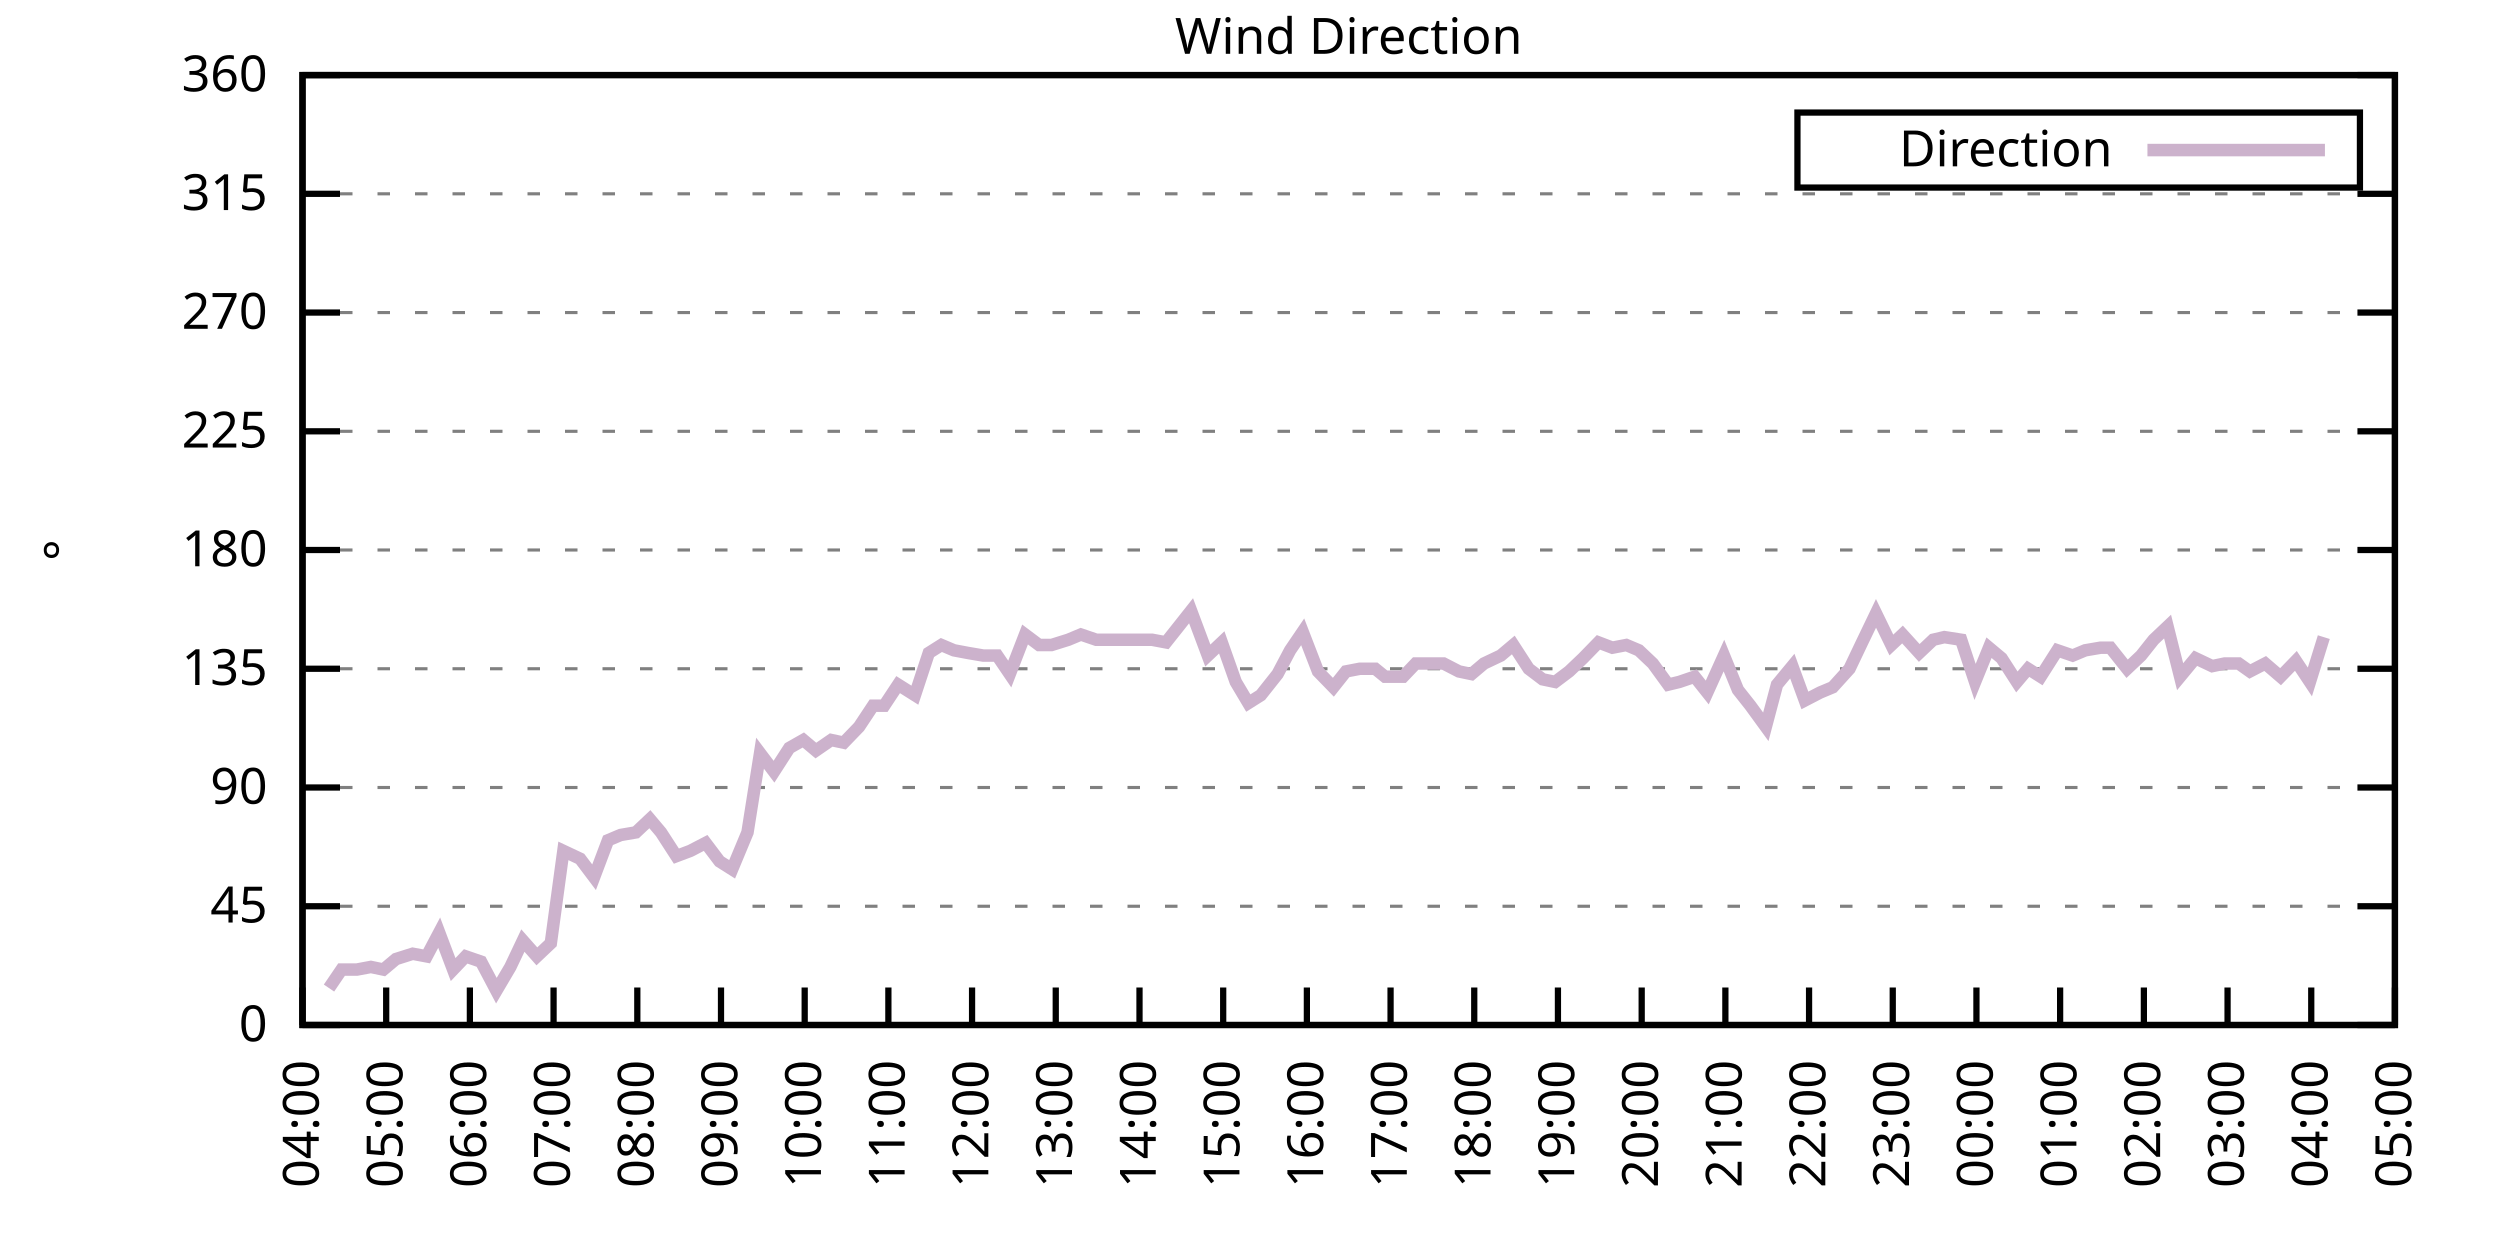
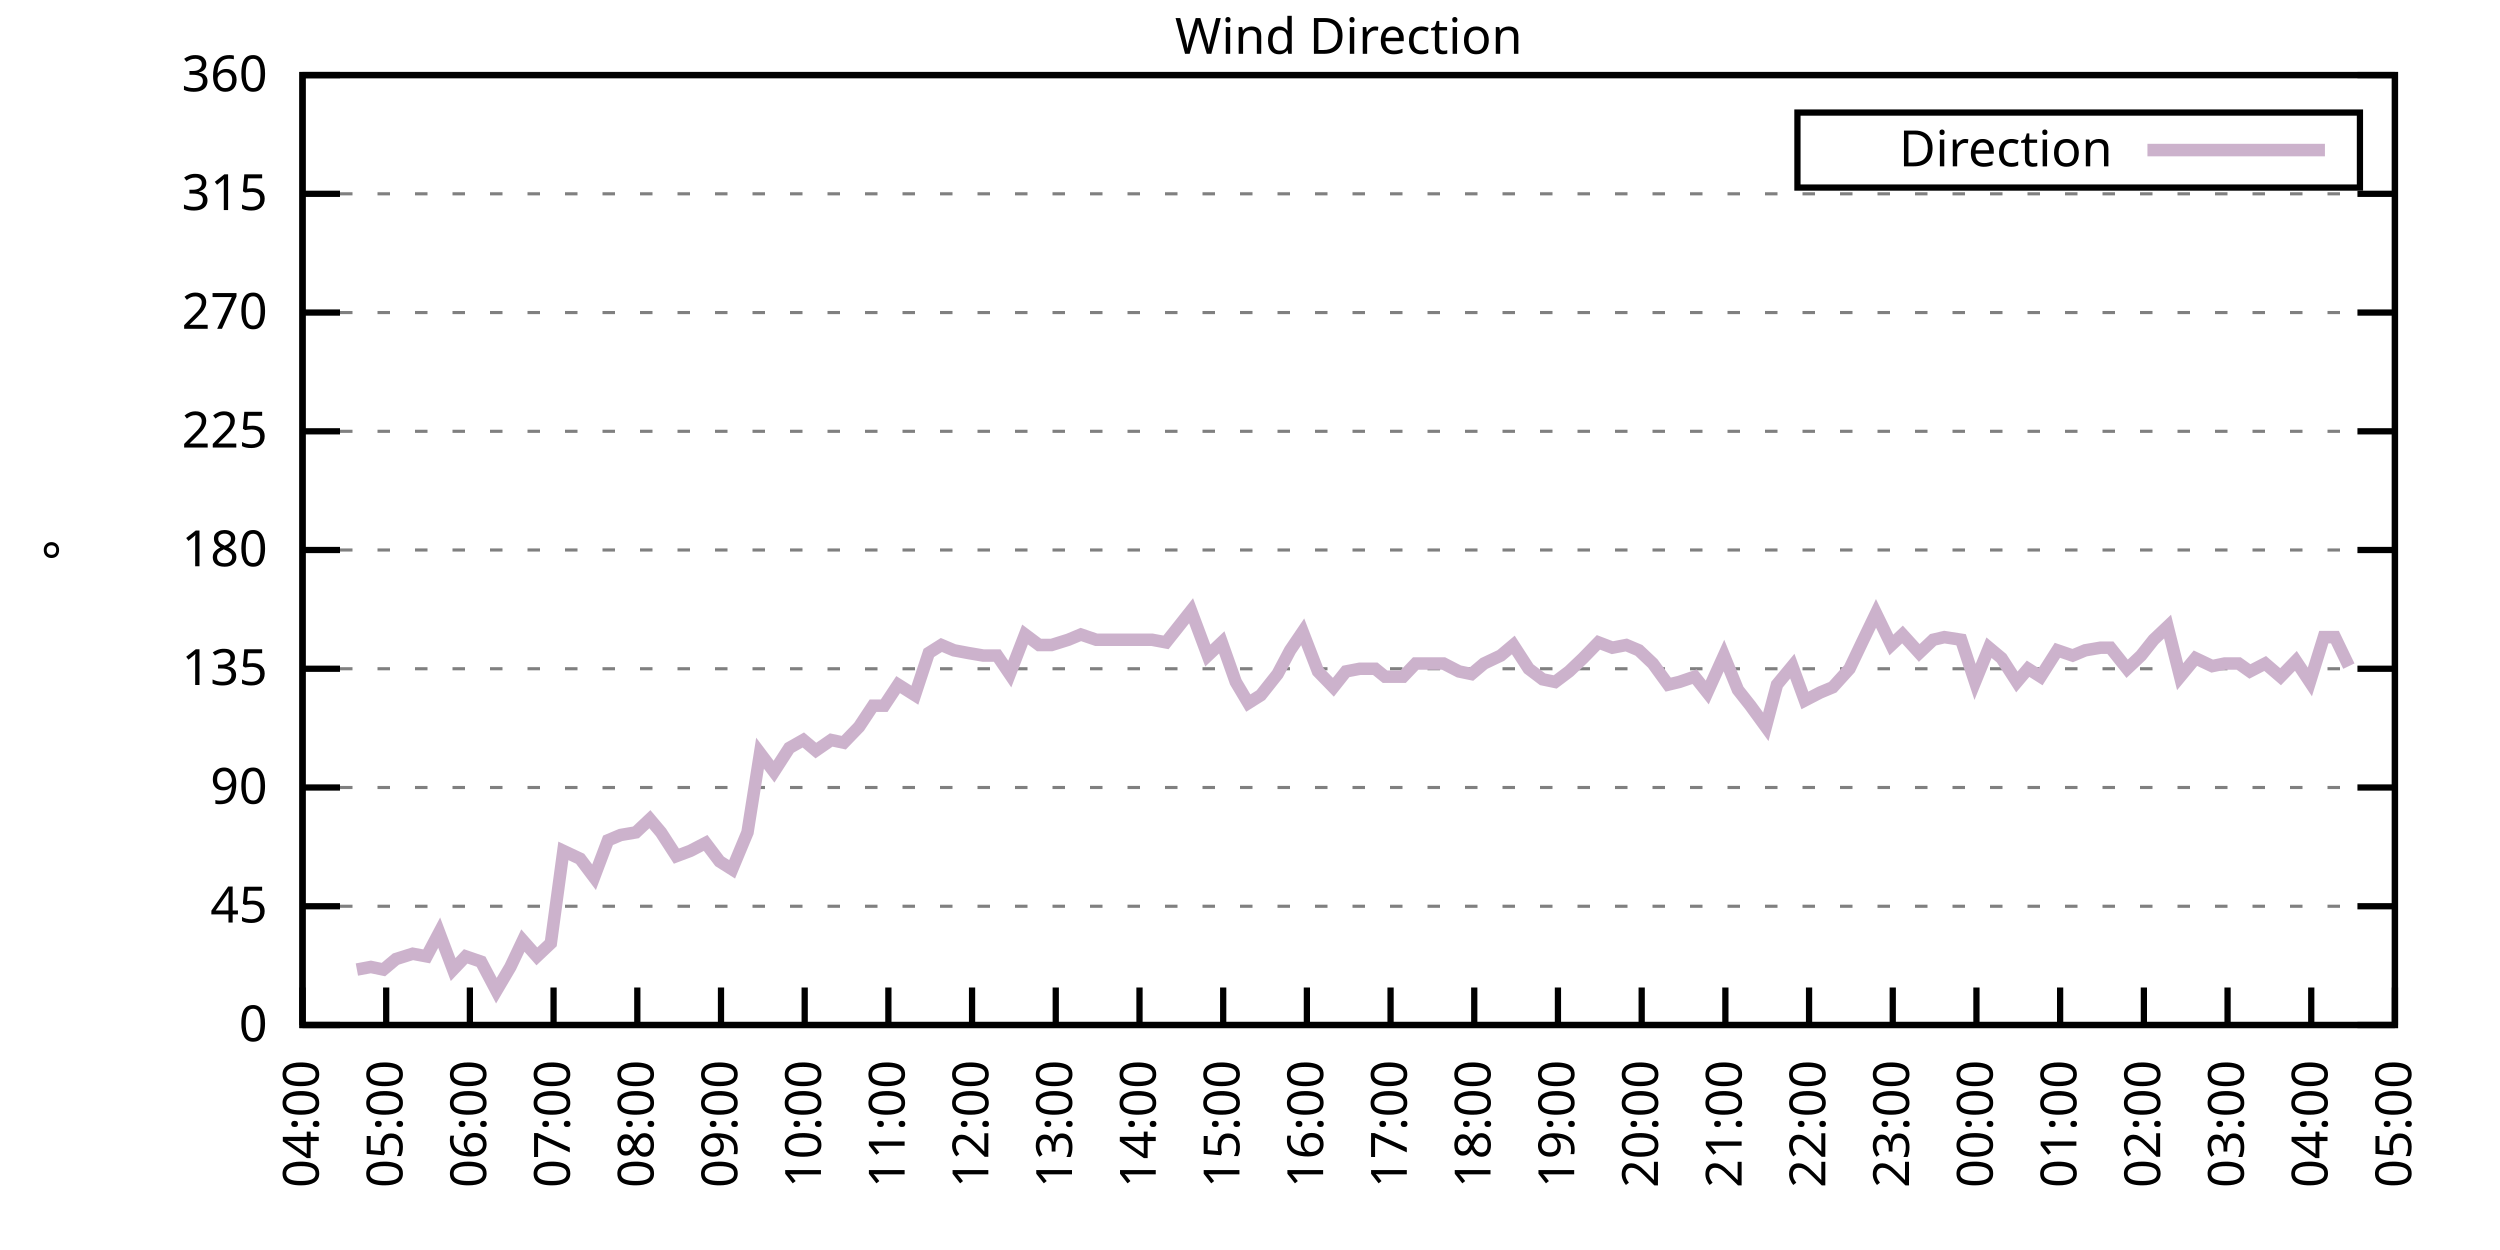
<svg xmlns="http://www.w3.org/2000/svg" xmlns:xlink="http://www.w3.org/1999/xlink" width="400" height="200" viewBox="0 0 400 200">
  <g id="gnuplot_canvas">
    <rect x="0" y="0" width="400" height="200" fill="none" />
    <defs>
      <circle id="gpDot" r="0.5" stroke-width="0.5" stroke="currentColor" />
      <path id="gpPt0" stroke-width="0.333" stroke="currentColor" d="M-1,0 h2 M0,-1 v2" />
      <path id="gpPt1" stroke-width="0.333" stroke="currentColor" d="M-1,-1 L1,1 M1,-1 L-1,1" />
      <path id="gpPt2" stroke-width="0.333" stroke="currentColor" d="M-1,0 L1,0 M0,-1 L0,1 M-1,-1 L1,1 M-1,1 L1,-1" />
      <rect id="gpPt3" stroke-width="0.333" stroke="currentColor" x="-1" y="-1" width="2" height="2" />
      <rect id="gpPt4" stroke-width="0.333" stroke="currentColor" fill="currentColor" x="-1" y="-1" width="2" height="2" />
      <circle id="gpPt5" stroke-width="0.333" stroke="currentColor" cx="0" cy="0" r="1" />
      <use xlink:href="#gpPt5" id="gpPt6" fill="currentColor" stroke="none" />
      <path id="gpPt7" stroke-width="0.333" stroke="currentColor" d="M0,-1.33 L-1.33,0.67 L1.33,0.67 z" />
      <use xlink:href="#gpPt7" id="gpPt8" fill="currentColor" stroke="none" />
      <use xlink:href="#gpPt7" id="gpPt9" stroke="currentColor" transform="rotate(180)" />
      <use xlink:href="#gpPt9" id="gpPt10" fill="currentColor" stroke="none" />
      <use xlink:href="#gpPt3" id="gpPt11" stroke="currentColor" transform="rotate(45)" />
      <use xlink:href="#gpPt11" id="gpPt12" fill="currentColor" stroke="none" />
      <path id="gpPt13" stroke-width="0.333" stroke="currentColor" d="M0,1.330 L1.265,0.411 L0.782,-1.067 L-0.782,-1.076 L-1.265,0.411 z" />
      <use xlink:href="#gpPt13" id="gpPt14" fill="currentColor" stroke="none" />
      <filter id="textbox" filterUnits="objectBoundingBox" x="0" y="0" height="1" width="1">
        <feFlood flood-color="white" flood-opacity="1" result="bgnd" />
        <feComposite in="SourceGraphic" in2="bgnd" operator="atop" />
      </filter>
      <filter id="greybox" filterUnits="objectBoundingBox" x="0" y="0" height="1" width="1">
        <feFlood flood-color="lightgrey" flood-opacity="1" result="grey" />
        <feComposite in="SourceGraphic" in2="grey" operator="atop" />
      </filter>
    </defs>
    <g fill="none" color="white" stroke="currentColor" stroke-width="1.00" stroke-linecap="butt" stroke-linejoin="miter">
</g>
    <g fill="none" color="black" stroke="currentColor" stroke-width="1.00" stroke-linecap="butt" stroke-linejoin="miter">
      <g stroke="none" shape-rendering="crispEdges">
        <polygon fill="rgb(255, 255, 255)" points="48.40,164.00 383.18,164.00 383.18,12.02 48.40,12.02 " />
      </g>
    </g>
    <g fill="none" color="black" stroke="currentColor" stroke-width="1.00" stroke-linecap="butt" stroke-linejoin="miter">
</g>
    <g fill="none" color="black" stroke="black" stroke-width="0.50" stroke-linecap="butt" stroke-linejoin="miter">
</g>
    <g fill="none" color="gray" stroke="currentColor" stroke-width="0.50" stroke-linecap="butt" stroke-linejoin="miter">
      <path stroke="gray" stroke-dasharray="2,4" class="gridline" d="M48.40,164.00 L383.19,164.00  " />
    </g>
    <g fill="none" color="gray" stroke="gray" stroke-width="1.00" stroke-linecap="butt" stroke-linejoin="miter">
</g>
    <g fill="none" color="black" stroke="currentColor" stroke-width="1.00" stroke-linecap="butt" stroke-linejoin="miter">
      <path stroke="black" d="M48.40,164.00 L54.40,164.00 M383.19,164.00 L377.19,164.00  " />
      <g transform="translate(42.80,166.60)" stroke="none" fill="black" font-family="Sans" font-size="8.00" text-anchor="end">
        <text>
          <tspan font-family="Sans"> 0</tspan>
        </text>
      </g>
    </g>
    <g fill="none" color="black" stroke="currentColor" stroke-width="1.00" stroke-linecap="butt" stroke-linejoin="miter">
</g>
    <g fill="none" color="black" stroke="black" stroke-width="0.50" stroke-linecap="butt" stroke-linejoin="miter">
</g>
    <g fill="none" color="gray" stroke="currentColor" stroke-width="0.50" stroke-linecap="butt" stroke-linejoin="miter">
      <path stroke="gray" stroke-dasharray="2,4" class="gridline" d="M48.40,145.00 L383.19,145.00  " />
    </g>
    <g fill="none" color="gray" stroke="gray" stroke-width="1.00" stroke-linecap="butt" stroke-linejoin="miter">
</g>
    <g fill="none" color="black" stroke="currentColor" stroke-width="1.00" stroke-linecap="butt" stroke-linejoin="miter">
      <path stroke="black" d="M48.40,145.00 L54.40,145.00 M383.19,145.00 L377.19,145.00  " />
      <g transform="translate(42.80,147.60)" stroke="none" fill="black" font-family="Sans" font-size="8.00" text-anchor="end">
        <text>
          <tspan font-family="Sans"> 45</tspan>
        </text>
      </g>
    </g>
    <g fill="none" color="black" stroke="currentColor" stroke-width="1.00" stroke-linecap="butt" stroke-linejoin="miter">
</g>
    <g fill="none" color="black" stroke="black" stroke-width="0.50" stroke-linecap="butt" stroke-linejoin="miter">
</g>
    <g fill="none" color="gray" stroke="currentColor" stroke-width="0.50" stroke-linecap="butt" stroke-linejoin="miter">
      <path stroke="gray" stroke-dasharray="2,4" class="gridline" d="M48.40,126.00 L383.19,126.00  " />
    </g>
    <g fill="none" color="gray" stroke="gray" stroke-width="1.00" stroke-linecap="butt" stroke-linejoin="miter">
</g>
    <g fill="none" color="black" stroke="currentColor" stroke-width="1.00" stroke-linecap="butt" stroke-linejoin="miter">
      <path stroke="black" d="M48.40,126.00 L54.40,126.00 M383.19,126.00 L377.19,126.00  " />
      <g transform="translate(42.80,128.60)" stroke="none" fill="black" font-family="Sans" font-size="8.00" text-anchor="end">
        <text>
          <tspan font-family="Sans"> 90</tspan>
        </text>
      </g>
    </g>
    <g fill="none" color="black" stroke="currentColor" stroke-width="1.00" stroke-linecap="butt" stroke-linejoin="miter">
</g>
    <g fill="none" color="black" stroke="black" stroke-width="0.50" stroke-linecap="butt" stroke-linejoin="miter">
</g>
    <g fill="none" color="gray" stroke="currentColor" stroke-width="0.50" stroke-linecap="butt" stroke-linejoin="miter">
      <path stroke="gray" stroke-dasharray="2,4" class="gridline" d="M48.40,107.00 L383.19,107.00  " />
    </g>
    <g fill="none" color="gray" stroke="gray" stroke-width="1.00" stroke-linecap="butt" stroke-linejoin="miter">
</g>
    <g fill="none" color="black" stroke="currentColor" stroke-width="1.00" stroke-linecap="butt" stroke-linejoin="miter">
      <path stroke="black" d="M48.40,107.00 L54.40,107.00 M383.19,107.00 L377.19,107.00  " />
      <g transform="translate(42.80,109.60)" stroke="none" fill="black" font-family="Sans" font-size="8.00" text-anchor="end">
        <text>
          <tspan font-family="Sans"> 135</tspan>
        </text>
      </g>
    </g>
    <g fill="none" color="black" stroke="currentColor" stroke-width="1.00" stroke-linecap="butt" stroke-linejoin="miter">
</g>
    <g fill="none" color="black" stroke="black" stroke-width="0.50" stroke-linecap="butt" stroke-linejoin="miter">
</g>
    <g fill="none" color="gray" stroke="currentColor" stroke-width="0.50" stroke-linecap="butt" stroke-linejoin="miter">
      <path stroke="gray" stroke-dasharray="2,4" class="gridline" d="M48.40,88.00 L383.19,88.00  " />
    </g>
    <g fill="none" color="gray" stroke="gray" stroke-width="1.00" stroke-linecap="butt" stroke-linejoin="miter">
</g>
    <g fill="none" color="black" stroke="currentColor" stroke-width="1.00" stroke-linecap="butt" stroke-linejoin="miter">
      <path stroke="black" d="M48.40,88.00 L54.40,88.00 M383.19,88.00 L377.19,88.00  " />
      <g transform="translate(42.80,90.60)" stroke="none" fill="black" font-family="Sans" font-size="8.00" text-anchor="end">
        <text>
          <tspan font-family="Sans"> 180</tspan>
        </text>
      </g>
    </g>
    <g fill="none" color="black" stroke="currentColor" stroke-width="1.00" stroke-linecap="butt" stroke-linejoin="miter">
</g>
    <g fill="none" color="black" stroke="black" stroke-width="0.50" stroke-linecap="butt" stroke-linejoin="miter">
</g>
    <g fill="none" color="gray" stroke="currentColor" stroke-width="0.50" stroke-linecap="butt" stroke-linejoin="miter">
      <path stroke="gray" stroke-dasharray="2,4" class="gridline" d="M48.40,69.01 L383.19,69.01  " />
    </g>
    <g fill="none" color="gray" stroke="gray" stroke-width="1.00" stroke-linecap="butt" stroke-linejoin="miter">
</g>
    <g fill="none" color="black" stroke="currentColor" stroke-width="1.00" stroke-linecap="butt" stroke-linejoin="miter">
      <path stroke="black" d="M48.40,69.01 L54.40,69.01 M383.19,69.01 L377.19,69.01  " />
      <g transform="translate(42.80,71.61)" stroke="none" fill="black" font-family="Sans" font-size="8.00" text-anchor="end">
        <text>
          <tspan font-family="Sans"> 225</tspan>
        </text>
      </g>
    </g>
    <g fill="none" color="black" stroke="currentColor" stroke-width="1.00" stroke-linecap="butt" stroke-linejoin="miter">
</g>
    <g fill="none" color="black" stroke="black" stroke-width="0.50" stroke-linecap="butt" stroke-linejoin="miter">
</g>
    <g fill="none" color="gray" stroke="currentColor" stroke-width="0.50" stroke-linecap="butt" stroke-linejoin="miter">
      <path stroke="gray" stroke-dasharray="2,4" class="gridline" d="M48.40,50.01 L383.19,50.01  " />
    </g>
    <g fill="none" color="gray" stroke="gray" stroke-width="1.00" stroke-linecap="butt" stroke-linejoin="miter">
</g>
    <g fill="none" color="black" stroke="currentColor" stroke-width="1.00" stroke-linecap="butt" stroke-linejoin="miter">
      <path stroke="black" d="M48.40,50.01 L54.40,50.01 M383.19,50.01 L377.19,50.01  " />
      <g transform="translate(42.80,52.61)" stroke="none" fill="black" font-family="Sans" font-size="8.00" text-anchor="end">
        <text>
          <tspan font-family="Sans"> 270</tspan>
        </text>
      </g>
    </g>
    <g fill="none" color="black" stroke="currentColor" stroke-width="1.00" stroke-linecap="butt" stroke-linejoin="miter">
</g>
    <g fill="none" color="black" stroke="black" stroke-width="0.50" stroke-linecap="butt" stroke-linejoin="miter">
</g>
    <g fill="none" color="gray" stroke="currentColor" stroke-width="0.50" stroke-linecap="butt" stroke-linejoin="miter">
      <path stroke="gray" stroke-dasharray="2,4" class="gridline" d="M48.40,31.01 L383.19,31.01  " />
    </g>
    <g fill="none" color="gray" stroke="gray" stroke-width="1.00" stroke-linecap="butt" stroke-linejoin="miter">
</g>
    <g fill="none" color="black" stroke="currentColor" stroke-width="1.00" stroke-linecap="butt" stroke-linejoin="miter">
      <path stroke="black" d="M48.40,31.01 L54.40,31.01 M383.19,31.01 L377.19,31.01  " />
      <g transform="translate(42.80,33.61)" stroke="none" fill="black" font-family="Sans" font-size="8.00" text-anchor="end">
        <text>
          <tspan font-family="Sans"> 315</tspan>
        </text>
      </g>
    </g>
    <g fill="none" color="black" stroke="currentColor" stroke-width="1.00" stroke-linecap="butt" stroke-linejoin="miter">
</g>
    <g fill="none" color="black" stroke="black" stroke-width="0.50" stroke-linecap="butt" stroke-linejoin="miter">
</g>
    <g fill="none" color="gray" stroke="currentColor" stroke-width="0.50" stroke-linecap="butt" stroke-linejoin="miter">
      <path stroke="gray" stroke-dasharray="2,4" class="gridline" d="M48.40,12.01 L383.19,12.01  " />
    </g>
    <g fill="none" color="gray" stroke="gray" stroke-width="1.00" stroke-linecap="butt" stroke-linejoin="miter">
</g>
    <g fill="none" color="black" stroke="currentColor" stroke-width="1.00" stroke-linecap="butt" stroke-linejoin="miter">
      <path stroke="black" d="M48.40,12.01 L54.40,12.01 M383.19,12.01 L377.19,12.01  " />
      <g transform="translate(42.80,14.61)" stroke="none" fill="black" font-family="Sans" font-size="8.00" text-anchor="end">
        <text>
          <tspan font-family="Sans"> 360</tspan>
        </text>
      </g>
    </g>
    <g fill="none" color="black" stroke="currentColor" stroke-width="1.00" stroke-linecap="butt" stroke-linejoin="miter">
      <path stroke="black" d="M48.40,164.00 L48.40,158.00  " />
      <g transform="translate(51.00,169.60) rotate(270.00)" stroke="none" fill="black" font-family="Sans" font-size="8.00" text-anchor="end">
        <text>
          <tspan font-family="Sans">04:00</tspan>
        </text>
      </g>
    </g>
    <g fill="none" color="black" stroke="currentColor" stroke-width="1.00" stroke-linecap="butt" stroke-linejoin="miter">
      <path stroke="black" d="M61.79,164.00 L61.79,158.00  " />
      <g transform="translate(64.39,169.60) rotate(270.00)" stroke="none" fill="black" font-family="Sans" font-size="8.00" text-anchor="end">
        <text>
          <tspan font-family="Sans">05:00</tspan>
        </text>
      </g>
    </g>
    <g fill="none" color="black" stroke="currentColor" stroke-width="1.00" stroke-linecap="butt" stroke-linejoin="miter">
      <path stroke="black" d="M75.18,164.00 L75.18,158.00  " />
      <g transform="translate(77.78,169.60) rotate(270.00)" stroke="none" fill="black" font-family="Sans" font-size="8.00" text-anchor="end">
        <text>
          <tspan font-family="Sans">06:00</tspan>
        </text>
      </g>
    </g>
    <g fill="none" color="black" stroke="currentColor" stroke-width="1.00" stroke-linecap="butt" stroke-linejoin="miter">
      <path stroke="black" d="M88.57,164.00 L88.57,158.00  " />
      <g transform="translate(91.17,169.60) rotate(270.00)" stroke="none" fill="black" font-family="Sans" font-size="8.00" text-anchor="end">
        <text>
          <tspan font-family="Sans">07:00</tspan>
        </text>
      </g>
    </g>
    <g fill="none" color="black" stroke="currentColor" stroke-width="1.00" stroke-linecap="butt" stroke-linejoin="miter">
      <path stroke="black" d="M101.97,164.00 L101.97,158.00  " />
      <g transform="translate(104.57,169.60) rotate(270.00)" stroke="none" fill="black" font-family="Sans" font-size="8.00" text-anchor="end">
        <text>
          <tspan font-family="Sans">08:00</tspan>
        </text>
      </g>
    </g>
    <g fill="none" color="black" stroke="currentColor" stroke-width="1.00" stroke-linecap="butt" stroke-linejoin="miter">
      <path stroke="black" d="M115.36,164.00 L115.36,158.00  " />
      <g transform="translate(117.96,169.60) rotate(270.00)" stroke="none" fill="black" font-family="Sans" font-size="8.00" text-anchor="end">
        <text>
          <tspan font-family="Sans">09:00</tspan>
        </text>
      </g>
    </g>
    <g fill="none" color="black" stroke="currentColor" stroke-width="1.00" stroke-linecap="butt" stroke-linejoin="miter">
      <path stroke="black" d="M128.75,164.00 L128.75,158.00  " />
      <g transform="translate(131.35,169.60) rotate(270.00)" stroke="none" fill="black" font-family="Sans" font-size="8.00" text-anchor="end">
        <text>
          <tspan font-family="Sans">10:00</tspan>
        </text>
      </g>
    </g>
    <g fill="none" color="black" stroke="currentColor" stroke-width="1.00" stroke-linecap="butt" stroke-linejoin="miter">
      <path stroke="black" d="M142.14,164.00 L142.14,158.00  " />
      <g transform="translate(144.74,169.60) rotate(270.00)" stroke="none" fill="black" font-family="Sans" font-size="8.00" text-anchor="end">
        <text>
          <tspan font-family="Sans">11:00</tspan>
        </text>
      </g>
    </g>
    <g fill="none" color="black" stroke="currentColor" stroke-width="1.00" stroke-linecap="butt" stroke-linejoin="miter">
      <path stroke="black" d="M155.53,164.00 L155.53,158.00  " />
      <g transform="translate(158.13,169.60) rotate(270.00)" stroke="none" fill="black" font-family="Sans" font-size="8.00" text-anchor="end">
        <text>
          <tspan font-family="Sans">12:00</tspan>
        </text>
      </g>
    </g>
    <g fill="none" color="black" stroke="currentColor" stroke-width="1.00" stroke-linecap="butt" stroke-linejoin="miter">
      <path stroke="black" d="M168.92,164.00 L168.92,158.00  " />
      <g transform="translate(171.52,169.60) rotate(270.00)" stroke="none" fill="black" font-family="Sans" font-size="8.00" text-anchor="end">
        <text>
          <tspan font-family="Sans">13:00</tspan>
        </text>
      </g>
    </g>
    <g fill="none" color="black" stroke="currentColor" stroke-width="1.00" stroke-linecap="butt" stroke-linejoin="miter">
      <path stroke="black" d="M182.32,164.00 L182.32,158.00  " />
      <g transform="translate(184.92,169.60) rotate(270.00)" stroke="none" fill="black" font-family="Sans" font-size="8.00" text-anchor="end">
        <text>
          <tspan font-family="Sans">14:00</tspan>
        </text>
      </g>
    </g>
    <g fill="none" color="black" stroke="currentColor" stroke-width="1.00" stroke-linecap="butt" stroke-linejoin="miter">
      <path stroke="black" d="M195.71,164.00 L195.71,158.00  " />
      <g transform="translate(198.31,169.60) rotate(270.00)" stroke="none" fill="black" font-family="Sans" font-size="8.00" text-anchor="end">
        <text>
          <tspan font-family="Sans">15:00</tspan>
        </text>
      </g>
    </g>
    <g fill="none" color="black" stroke="currentColor" stroke-width="1.00" stroke-linecap="butt" stroke-linejoin="miter">
      <path stroke="black" d="M209.10,164.00 L209.10,158.00  " />
      <g transform="translate(211.70,169.60) rotate(270.00)" stroke="none" fill="black" font-family="Sans" font-size="8.00" text-anchor="end">
        <text>
          <tspan font-family="Sans">16:00</tspan>
        </text>
      </g>
    </g>
    <g fill="none" color="black" stroke="currentColor" stroke-width="1.00" stroke-linecap="butt" stroke-linejoin="miter">
      <path stroke="black" d="M222.49,164.00 L222.49,158.00  " />
      <g transform="translate(225.09,169.60) rotate(270.00)" stroke="none" fill="black" font-family="Sans" font-size="8.00" text-anchor="end">
        <text>
          <tspan font-family="Sans">17:00</tspan>
        </text>
      </g>
    </g>
    <g fill="none" color="black" stroke="currentColor" stroke-width="1.00" stroke-linecap="butt" stroke-linejoin="miter">
      <path stroke="black" d="M235.88,164.00 L235.88,158.00  " />
      <g transform="translate(238.48,169.60) rotate(270.00)" stroke="none" fill="black" font-family="Sans" font-size="8.00" text-anchor="end">
        <text>
          <tspan font-family="Sans">18:00</tspan>
        </text>
      </g>
    </g>
    <g fill="none" color="black" stroke="currentColor" stroke-width="1.00" stroke-linecap="butt" stroke-linejoin="miter">
      <path stroke="black" d="M249.27,164.00 L249.27,158.00  " />
      <g transform="translate(251.87,169.60) rotate(270.00)" stroke="none" fill="black" font-family="Sans" font-size="8.00" text-anchor="end">
        <text>
          <tspan font-family="Sans">19:00</tspan>
        </text>
      </g>
    </g>
    <g fill="none" color="black" stroke="currentColor" stroke-width="1.00" stroke-linecap="butt" stroke-linejoin="miter">
      <path stroke="black" d="M262.67,164.00 L262.67,158.00  " />
      <g transform="translate(265.27,169.60) rotate(270.00)" stroke="none" fill="black" font-family="Sans" font-size="8.00" text-anchor="end">
        <text>
          <tspan font-family="Sans">20:00</tspan>
        </text>
      </g>
    </g>
    <g fill="none" color="black" stroke="currentColor" stroke-width="1.00" stroke-linecap="butt" stroke-linejoin="miter">
      <path stroke="black" d="M276.06,164.00 L276.06,158.00  " />
      <g transform="translate(278.66,169.60) rotate(270.00)" stroke="none" fill="black" font-family="Sans" font-size="8.00" text-anchor="end">
        <text>
          <tspan font-family="Sans">21:00</tspan>
        </text>
      </g>
    </g>
    <g fill="none" color="black" stroke="currentColor" stroke-width="1.00" stroke-linecap="butt" stroke-linejoin="miter">
      <path stroke="black" d="M289.45,164.00 L289.45,158.00  " />
      <g transform="translate(292.05,169.60) rotate(270.00)" stroke="none" fill="black" font-family="Sans" font-size="8.00" text-anchor="end">
        <text>
          <tspan font-family="Sans">22:00</tspan>
        </text>
      </g>
    </g>
    <g fill="none" color="black" stroke="currentColor" stroke-width="1.00" stroke-linecap="butt" stroke-linejoin="miter">
      <path stroke="black" d="M302.84,164.00 L302.84,158.00  " />
      <g transform="translate(305.44,169.60) rotate(270.00)" stroke="none" fill="black" font-family="Sans" font-size="8.00" text-anchor="end">
        <text>
          <tspan font-family="Sans">23:00</tspan>
        </text>
      </g>
    </g>
    <g fill="none" color="black" stroke="currentColor" stroke-width="1.00" stroke-linecap="butt" stroke-linejoin="miter">
      <path stroke="black" d="M316.23,164.00 L316.23,158.00  " />
      <g transform="translate(318.83,169.60) rotate(270.00)" stroke="none" fill="black" font-family="Sans" font-size="8.00" text-anchor="end">
        <text>
          <tspan font-family="Sans">00:00</tspan>
        </text>
      </g>
    </g>
    <g fill="none" color="black" stroke="currentColor" stroke-width="1.00" stroke-linecap="butt" stroke-linejoin="miter">
      <path stroke="black" d="M329.62,164.00 L329.62,158.00  " />
      <g transform="translate(332.22,169.60) rotate(270.00)" stroke="none" fill="black" font-family="Sans" font-size="8.00" text-anchor="end">
        <text>
          <tspan font-family="Sans">01:00</tspan>
        </text>
      </g>
    </g>
    <g fill="none" color="black" stroke="currentColor" stroke-width="1.00" stroke-linecap="butt" stroke-linejoin="miter">
      <path stroke="black" d="M343.02,164.00 L343.02,158.00  " />
      <g transform="translate(345.62,169.60) rotate(270.00)" stroke="none" fill="black" font-family="Sans" font-size="8.00" text-anchor="end">
        <text>
          <tspan font-family="Sans">02:00</tspan>
        </text>
      </g>
    </g>
    <g fill="none" color="black" stroke="currentColor" stroke-width="1.00" stroke-linecap="butt" stroke-linejoin="miter">
      <path stroke="black" d="M356.41,164.00 L356.41,158.00  " />
      <g transform="translate(359.01,169.60) rotate(270.00)" stroke="none" fill="black" font-family="Sans" font-size="8.00" text-anchor="end">
        <text>
          <tspan font-family="Sans">03:00</tspan>
        </text>
      </g>
    </g>
    <g fill="none" color="black" stroke="currentColor" stroke-width="1.00" stroke-linecap="butt" stroke-linejoin="miter">
      <path stroke="black" d="M369.80,164.00 L369.80,158.00  " />
      <g transform="translate(372.40,169.60) rotate(270.00)" stroke="none" fill="black" font-family="Sans" font-size="8.00" text-anchor="end">
        <text>
          <tspan font-family="Sans">04:00</tspan>
        </text>
      </g>
    </g>
    <g fill="none" color="black" stroke="currentColor" stroke-width="1.00" stroke-linecap="butt" stroke-linejoin="miter">
      <path stroke="black" d="M383.19,164.00 L383.19,158.00  " />
      <g transform="translate(385.79,169.60) rotate(270.00)" stroke="none" fill="black" font-family="Sans" font-size="8.00" text-anchor="end">
        <text>
          <tspan font-family="Sans">05:00</tspan>
        </text>
      </g>
    </g>
    <g fill="none" color="black" stroke="currentColor" stroke-width="1.00" stroke-linecap="butt" stroke-linejoin="miter">
</g>
    <g fill="none" color="black" stroke="currentColor" stroke-width="1.00" stroke-linecap="butt" stroke-linejoin="miter">
      <path stroke="black" d="M48.40,12.01 L48.40,164.00 L383.19,164.00 L383.19,12.01 L48.40,12.01 Z  " />
    </g>
    <g fill="none" color="black" stroke="currentColor" stroke-width="1.00" stroke-linecap="butt" stroke-linejoin="miter">
</g>
    <g fill="none" color="black" stroke="currentColor" stroke-width="1.00" stroke-linecap="butt" stroke-linejoin="miter">
      <path stroke="black" d="M287.59,30.01 L287.59,18.01 L377.59,18.01 L377.59,30.01 L287.59,30.01 Z  " />
    </g>
    <g id="Wind_direction_plot_1">
      <g fill="none" color="white" stroke="black" stroke-width="2.00" stroke-linecap="butt" stroke-linejoin="miter">
</g>
      <g fill="none" color="black" stroke="currentColor" stroke-width="2.00" stroke-linecap="butt" stroke-linejoin="miter">
        <g transform="translate(337.99,26.61)" stroke="none" fill="black" font-family="Sans" font-size="8.00" text-anchor="end">
          <text>
            <tspan font-family="Sans">Direction</tspan>
          </text>
        </g>
      </g>
      <g fill="none" color="black" stroke="currentColor" stroke-width="2.00" stroke-linecap="butt" stroke-linejoin="miter">
-         <path stroke="rgb(204, 178, 204)" d="M343.59,24.01 L371.99,24.01 M52.64,158.09 L54.65,155.13 L57.10,155.13 L59.34,154.71 L61.35,155.13 L63.35,153.45   L66.03,152.60 L68.26,153.02 L70.27,149.22 L72.50,155.13 L74.51,153.02 L76.97,153.87 L79.42,158.51 L81.66,154.71   L83.66,150.49 L85.90,153.02 L88.13,150.91 L90.14,136.14 L92.82,137.40 L95.05,140.36 L97.28,134.45 L99.29,133.60   L101.74,133.18 L103.98,131.07 L105.76,133.18 L108.22,136.98 L110.45,136.14 L112.90,134.87 L115.13,137.82 L117.14,139.09   L119.60,133.18 L121.61,120.51 L123.84,123.47 L126.29,119.67 L128.53,118.40 L130.54,120.09 L132.99,118.40 L135.00,118.83   L137.45,116.29 L139.69,112.91 L141.47,112.91 L143.70,109.54 L146.38,111.23 L148.61,104.47 L150.62,103.20 L152.63,104.05   L154.86,104.47 L157.32,104.89 L159.55,104.89 L161.56,107.85 L164.01,101.52 L166.25,103.20 L168.25,103.20 L170.93,102.36   L172.94,101.52 L175.40,102.36 L184.32,102.36 L186.56,102.78 L188.57,100.25 L190.57,97.72 L193.25,104.89 L195.48,102.78   L197.72,109.11 L199.73,112.49 L201.73,111.23 L204.41,107.85 L206.42,104.05 L208.43,101.09 L210.88,107.43 L213.34,109.96   L215.35,107.43 L217.58,107.00 L220.04,107.00 L221.60,108.27 L224.50,108.27 L226.51,106.16 L228.96,106.16 L230.97,106.16   L233.43,107.43 L235.44,107.85 L237.44,106.16 L240.12,104.89 L242.13,103.20 L244.59,107.00 L246.82,108.69 L248.83,109.11   L251.06,107.43 L253.29,105.31 L255.75,102.78 L257.98,103.63 L260.21,103.20 L262.22,104.05 L264.45,106.16 L266.91,109.54   L268.69,109.11 L271.15,108.27 L273.16,110.80 L275.83,104.89 L278.07,110.38 L280.07,112.91 L282.53,116.29 L284.32,109.54   L286.77,106.58 L288.78,112.07 L291.23,110.80 L293.24,109.96 L295.92,107.00 L297.93,102.78 L300.16,98.14 L302.62,103.20   L304.40,101.52 L307.08,104.47 L309.31,102.36 L311.10,101.94 L313.78,102.36 L316.01,109.11 L318.24,103.63 L320.25,105.31   L322.70,109.11 L324.49,107.00 L326.50,108.27 L329.18,104.05 L331.63,104.89 L333.64,104.05 L336.10,103.63 L337.66,103.63   L340.34,107.00 L342.57,104.89 L344.58,102.36 L346.81,100.25 L348.82,108.27 L351.27,105.31 L353.95,106.58 L355.96,106.16   L358.19,106.16 L359.98,107.43 L362.43,106.16 L364.89,108.27 L367.34,105.74 L369.58,109.11 L371.81,101.94  " />
+         <path stroke="rgb(204, 178, 204)" d="M343.59,24.01 L371.99,24.01 M57.10,155.13 L59.34,154.71 L61.35,155.13 L63.35,153.45 L66.03,152.60 L68.26,153.02   L70.27,149.22 L72.50,155.13 L74.51,153.02 L76.97,153.87 L79.42,158.51 L81.66,154.71 L83.66,150.49 L85.90,153.02   L88.13,150.91 L90.14,136.14 L92.82,137.40 L95.05,140.36 L97.28,134.45 L99.29,133.60 L101.74,133.18 L103.98,131.07   L105.76,133.18 L108.22,136.98 L110.45,136.14 L112.90,134.87 L115.13,137.82 L117.14,139.09 L119.60,133.18 L121.61,120.51   L123.84,123.47 L126.29,119.67 L128.53,118.40 L130.54,120.09 L132.99,118.40 L135.00,118.83 L137.45,116.29 L139.69,112.91   L141.47,112.91 L143.70,109.54 L146.38,111.23 L148.61,104.47 L150.62,103.20 L152.63,104.05 L154.86,104.47 L157.32,104.89   L159.55,104.89 L161.56,107.85 L164.01,101.52 L166.25,103.20 L168.25,103.20 L170.93,102.36 L172.94,101.52 L175.40,102.36   L184.32,102.36 L186.56,102.78 L188.57,100.25 L190.57,97.72 L193.25,104.89 L195.48,102.78 L197.72,109.11 L199.73,112.49   L201.73,111.23 L204.41,107.85 L206.42,104.05 L208.43,101.09 L210.88,107.43 L213.34,109.96 L215.35,107.43 L217.58,107.00   L220.04,107.00 L221.60,108.27 L224.50,108.27 L226.51,106.16 L228.96,106.16 L230.97,106.16 L233.43,107.43 L235.44,107.85   L237.44,106.16 L240.12,104.89 L242.13,103.20 L244.59,107.00 L246.82,108.69 L248.83,109.11 L251.06,107.43 L253.29,105.31   L255.75,102.78 L257.98,103.63 L260.21,103.20 L262.22,104.05 L264.45,106.16 L266.91,109.54 L268.69,109.11 L271.15,108.27   L273.16,110.80 L275.83,104.89 L278.07,110.38 L280.07,112.91 L282.53,116.29 L284.32,109.54 L286.77,106.58 L288.78,112.07   L291.23,110.80 L293.24,109.96 L295.92,107.00 L297.93,102.78 L300.16,98.14 L302.62,103.20 L304.40,101.52 L307.08,104.47   L309.31,102.36 L311.10,101.94 L313.78,102.36 L316.01,109.11 L318.24,103.63 L320.25,105.31 L322.70,109.11 L324.49,107.00   L326.50,108.27 L329.18,104.05 L331.63,104.89 L333.64,104.05 L336.10,103.63 L337.66,103.63 L340.34,107.00 L342.57,104.89   L344.58,102.36 L346.81,100.25 L348.82,108.27 L351.27,105.31 L353.95,106.58 L355.96,106.16 L358.19,106.16 L359.98,107.43   L362.43,106.16 L364.89,108.27 L367.34,105.74 L369.58,109.11 L371.81,101.94 L373.59,101.94 L375.82,106.58  " />
      </g>
    </g>
    <g fill="none" color="black" stroke="currentColor" stroke-width="2.00" stroke-linecap="butt" stroke-linejoin="miter">
</g>
    <g fill="none" color="black" stroke="black" stroke-width="1.00" stroke-linecap="butt" stroke-linejoin="miter">
</g>
    <g fill="none" color="black" stroke="currentColor" stroke-width="1.00" stroke-linecap="butt" stroke-linejoin="miter">
      <path stroke="black" d="M48.40,12.01 L48.40,164.00 L383.19,164.00 L383.19,12.01 L48.40,12.01 Z  " />
      <g transform="translate(12.80,88.01) rotate(270.00)" stroke="none" fill="black" font-family="Sans" font-size="8.00" text-anchor="middle">
        <text>
          <tspan font-family="Sans">°</tspan>
        </text>
      </g>
    </g>
    <g fill="none" color="black" stroke="currentColor" stroke-width="1.00" stroke-linecap="butt" stroke-linejoin="miter">
</g>
    <g fill="none" color="black" stroke="currentColor" stroke-width="1.00" stroke-linecap="butt" stroke-linejoin="miter">
      <g transform="translate(215.79,8.61)" stroke="none" fill="black" font-family="Sans" font-size="8.00" text-anchor="middle">
        <text>
          <tspan font-family="Sans">Wind Direction</tspan>
        </text>
      </g>
    </g>
    <g fill="none" color="black" stroke="currentColor" stroke-width="1.00" stroke-linecap="butt" stroke-linejoin="miter">
</g>
  </g>
</svg>
